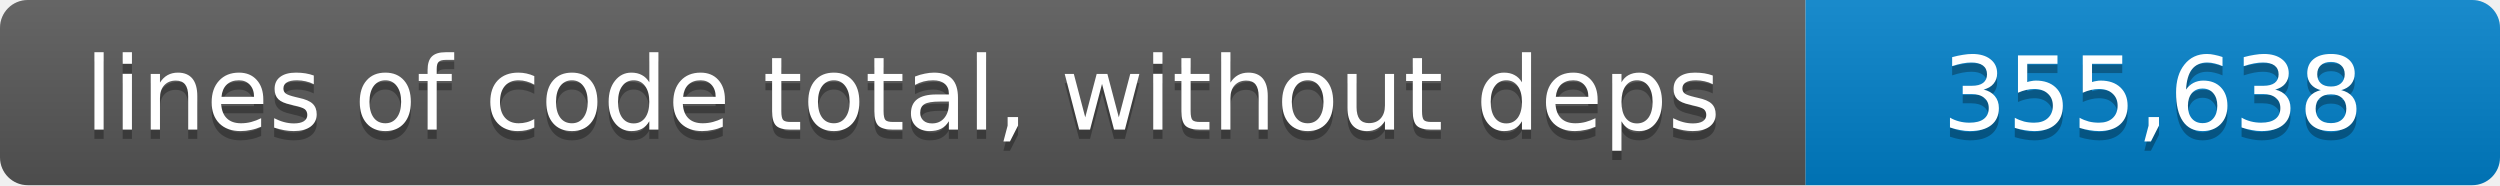
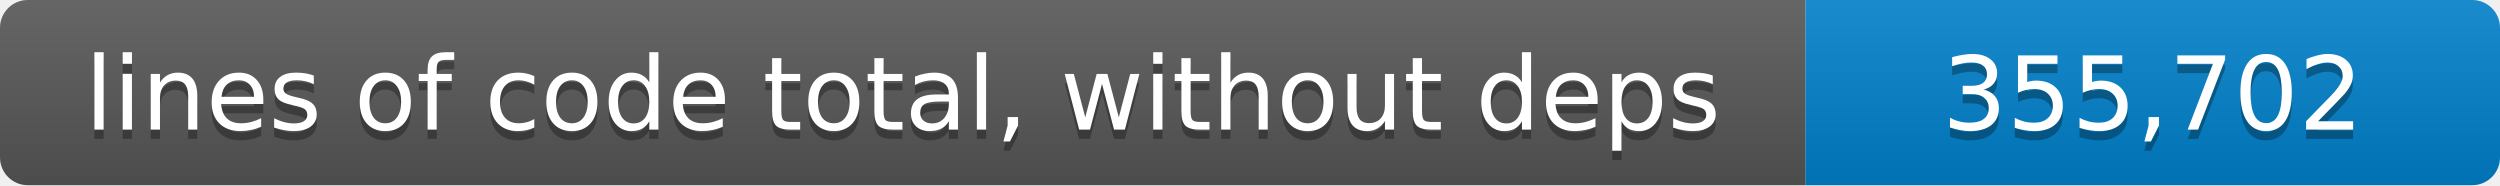
- <svg xmlns="http://www.w3.org/2000/svg" width="270" height="20" role="img" aria-label="lines of code total, without deps: 355,638 lines">
+ <svg xmlns="http://www.w3.org/2000/svg" width="270" height="20" role="img" aria-label="lines of code total, without deps: 355,702 lines">
  <linearGradient id="shade" x2="0" y2="100%">
    <stop offset="0" stop-color="#fff" stop-opacity=".1" />
    <stop offset="1" stop-opacity=".1" />
  </linearGradient>
  <clipPath id="round">
    <rect width="270" height="20" rx="3" />
  </clipPath>
  <g clip-path="url(#round)">
    <path fill="#555" d="M0 0h195v20H0z" />
    <path fill="#007ec6" d="M195 0h75v20h-75z" />
    <path fill="url(#shade)" d="M0 0h270v20H0z" />
  </g>
  <g fill="#fff" text-anchor="middle" font-family="Verdana,Geneva,DejaVu Sans,sans-serif" font-size="11">
    <text x="97.5" y="15" fill="#010101" fill-opacity=".3">lines of code total, without deps</text>
    <text x="97.5" y="14">lines of code total, without deps</text>
-     <text x="232.5" y="15" fill="#010101" fill-opacity=".3">355,638</text>
-     <text x="232.5" y="14">355,638</text>
+     <text x="232.5" y="15" fill="#010101" fill-opacity=".3">355,702</text>
+     <text x="232.5" y="14">355,702</text>
  </g>
</svg>
